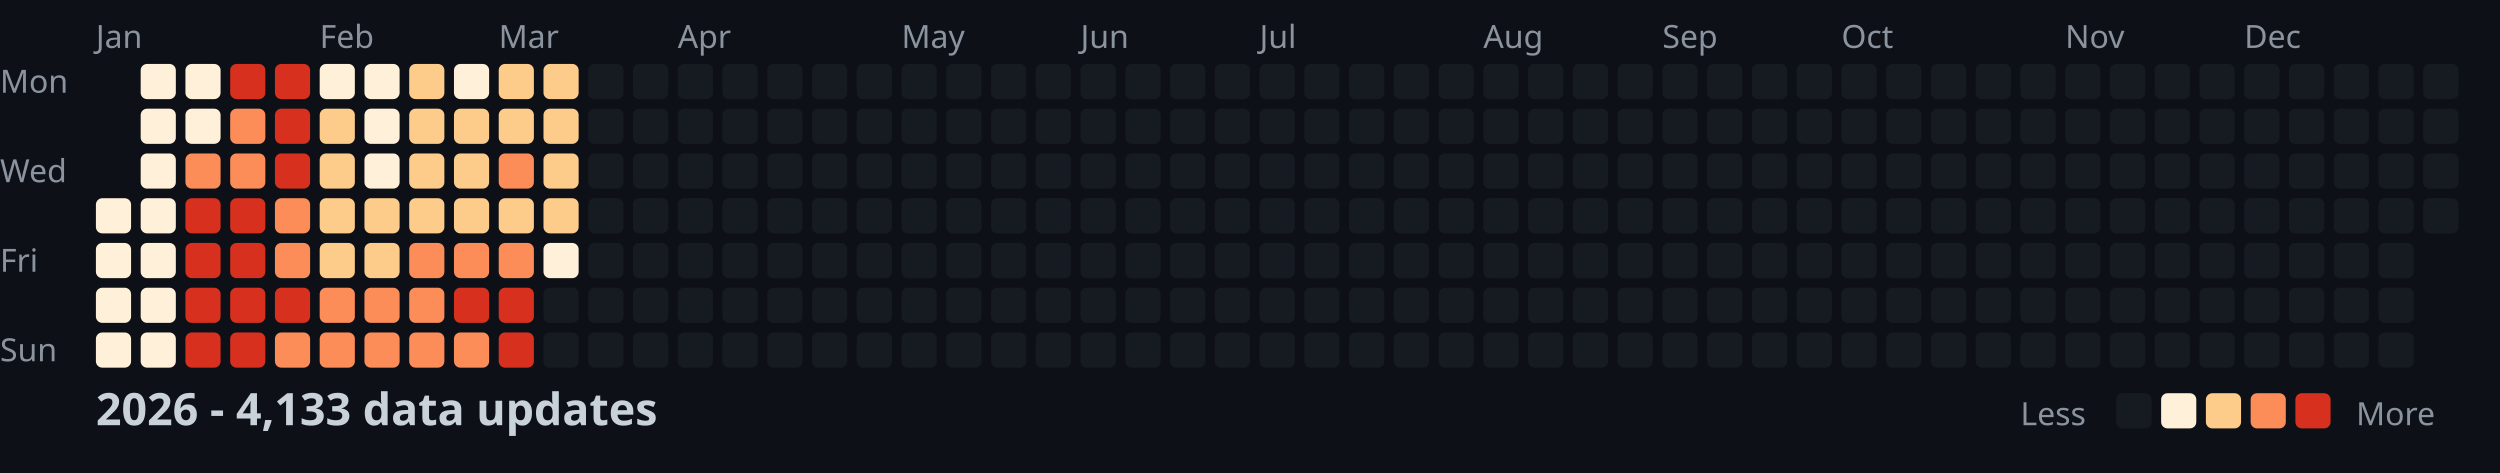
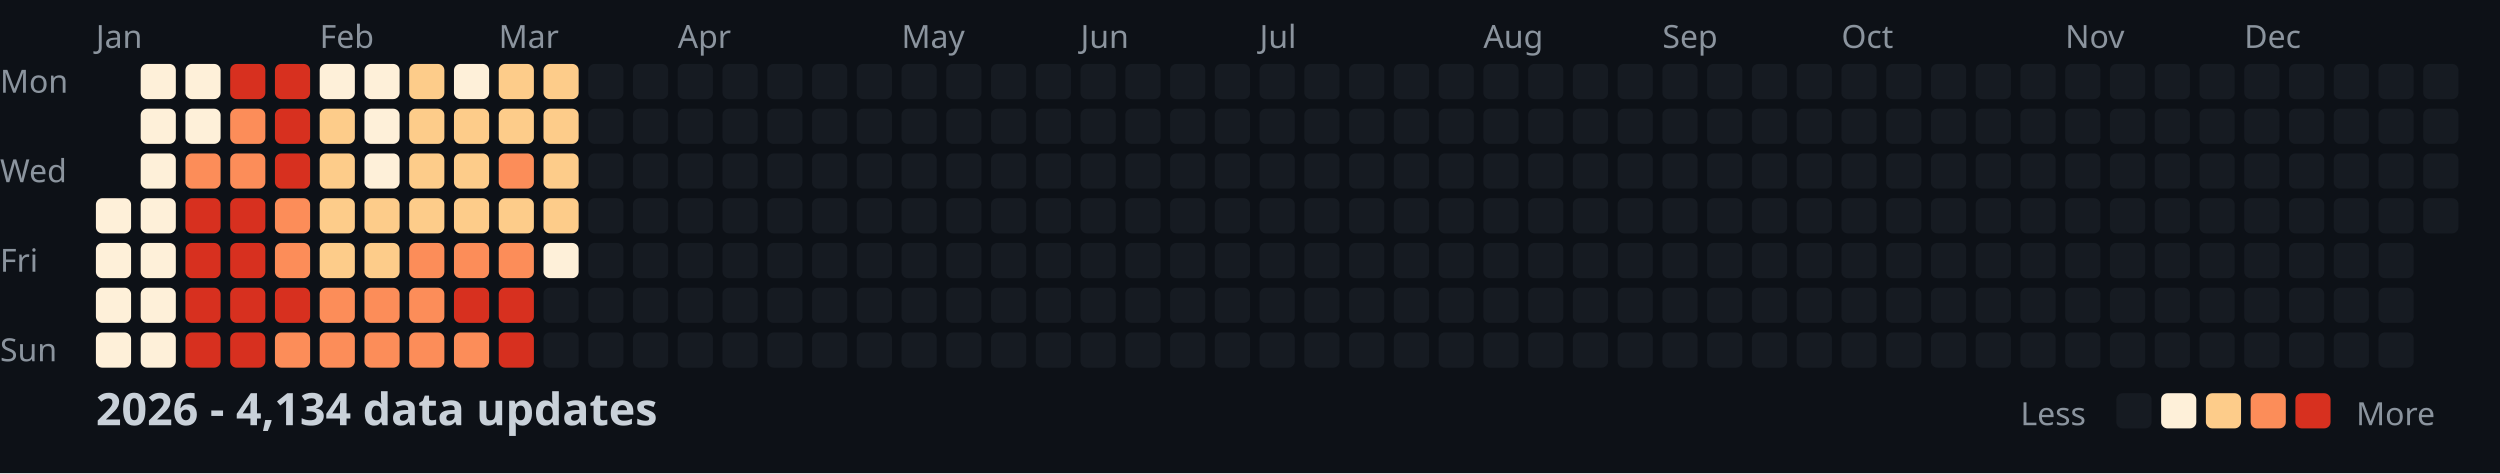
<svg xmlns="http://www.w3.org/2000/svg" width="782" height="148">
  <style>
    .month { font: 10px sans-serif; fill: #8b949e; }
    .day { font: 10px sans-serif; fill: #8b949e; }
    .title { font: bold 14px sans-serif; fill: #c9d1d9; }
    .legend { font: 10px sans-serif; fill: #8b949e; }
  </style>
  <rect width="100%" height="100%" fill="#0d1117" />
  <text x="0" y="29" class="day">Mon</text>
  <text x="0" y="57" class="day">Wed</text>
  <text x="0" y="85" class="day">Fri</text>
  <text x="0" y="113" class="day">Sun</text>
  <text x="30" y="15" class="month">Jan</text>
  <text x="100" y="15" class="month">Feb</text>
  <text x="156" y="15" class="month">Mar</text>
  <text x="212" y="15" class="month">Apr</text>
  <text x="282" y="15" class="month">May</text>
  <text x="338" y="15" class="month">Jun</text>
  <text x="394" y="15" class="month">Jul</text>
  <text x="464" y="15" class="month">Aug</text>
  <text x="520" y="15" class="month">Sep</text>
  <text x="576" y="15" class="month">Oct</text>
  <text x="646" y="15" class="month">Nov</text>
  <text x="702" y="15" class="month">Dec</text>
  <rect x="30" y="62" width="11" height="11" fill="#fef0d9" rx="2" />
  <rect x="30" y="76" width="11" height="11" fill="#fef0d9" rx="2" />
  <rect x="30" y="90" width="11" height="11" fill="#fef0d9" rx="2" />
  <rect x="30" y="104" width="11" height="11" fill="#fef0d9" rx="2" />
  <rect x="44" y="20" width="11" height="11" fill="#fef0d9" rx="2" />
  <rect x="44" y="34" width="11" height="11" fill="#fef0d9" rx="2" />
  <rect x="44" y="48" width="11" height="11" fill="#fef0d9" rx="2" />
  <rect x="44" y="62" width="11" height="11" fill="#fef0d9" rx="2" />
  <rect x="44" y="76" width="11" height="11" fill="#fef0d9" rx="2" />
  <rect x="44" y="90" width="11" height="11" fill="#fef0d9" rx="2" />
  <rect x="44" y="104" width="11" height="11" fill="#fef0d9" rx="2" />
  <rect x="58" y="20" width="11" height="11" fill="#fef0d9" rx="2" />
  <rect x="58" y="34" width="11" height="11" fill="#fef0d9" rx="2" />
  <rect x="58" y="48" width="11" height="11" fill="#fc8d59" rx="2" />
  <rect x="58" y="62" width="11" height="11" fill="#d7301f" rx="2" />
  <rect x="58" y="76" width="11" height="11" fill="#d7301f" rx="2" />
  <rect x="58" y="90" width="11" height="11" fill="#d7301f" rx="2" />
  <rect x="58" y="104" width="11" height="11" fill="#d7301f" rx="2" />
  <rect x="72" y="20" width="11" height="11" fill="#d7301f" rx="2" />
  <rect x="72" y="34" width="11" height="11" fill="#fc8d59" rx="2" />
  <rect x="72" y="48" width="11" height="11" fill="#fc8d59" rx="2" />
  <rect x="72" y="62" width="11" height="11" fill="#d7301f" rx="2" />
  <rect x="72" y="76" width="11" height="11" fill="#d7301f" rx="2" />
  <rect x="72" y="90" width="11" height="11" fill="#d7301f" rx="2" />
  <rect x="72" y="104" width="11" height="11" fill="#d7301f" rx="2" />
  <rect x="86" y="20" width="11" height="11" fill="#d7301f" rx="2" />
  <rect x="86" y="34" width="11" height="11" fill="#d7301f" rx="2" />
  <rect x="86" y="48" width="11" height="11" fill="#d7301f" rx="2" />
  <rect x="86" y="62" width="11" height="11" fill="#fc8d59" rx="2" />
  <rect x="86" y="76" width="11" height="11" fill="#fc8d59" rx="2" />
  <rect x="86" y="90" width="11" height="11" fill="#d7301f" rx="2" />
  <rect x="86" y="104" width="11" height="11" fill="#fc8d59" rx="2" />
  <rect x="100" y="20" width="11" height="11" fill="#fef0d9" rx="2" />
  <rect x="100" y="34" width="11" height="11" fill="#fdcc8a" rx="2" />
  <rect x="100" y="48" width="11" height="11" fill="#fdcc8a" rx="2" />
  <rect x="100" y="62" width="11" height="11" fill="#fdcc8a" rx="2" />
  <rect x="100" y="76" width="11" height="11" fill="#fdcc8a" rx="2" />
  <rect x="100" y="90" width="11" height="11" fill="#fc8d59" rx="2" />
  <rect x="100" y="104" width="11" height="11" fill="#fc8d59" rx="2" />
  <rect x="114" y="20" width="11" height="11" fill="#fef0d9" rx="2" />
  <rect x="114" y="34" width="11" height="11" fill="#fef0d9" rx="2" />
  <rect x="114" y="48" width="11" height="11" fill="#fef0d9" rx="2" />
  <rect x="114" y="62" width="11" height="11" fill="#fdcc8a" rx="2" />
  <rect x="114" y="76" width="11" height="11" fill="#fdcc8a" rx="2" />
  <rect x="114" y="90" width="11" height="11" fill="#fc8d59" rx="2" />
  <rect x="114" y="104" width="11" height="11" fill="#fc8d59" rx="2" />
  <rect x="128" y="20" width="11" height="11" fill="#fdcc8a" rx="2" />
  <rect x="128" y="34" width="11" height="11" fill="#fdcc8a" rx="2" />
  <rect x="128" y="48" width="11" height="11" fill="#fdcc8a" rx="2" />
  <rect x="128" y="62" width="11" height="11" fill="#fdcc8a" rx="2" />
  <rect x="128" y="76" width="11" height="11" fill="#fc8d59" rx="2" />
  <rect x="128" y="90" width="11" height="11" fill="#fc8d59" rx="2" />
  <rect x="128" y="104" width="11" height="11" fill="#fc8d59" rx="2" />
  <rect x="142" y="20" width="11" height="11" fill="#fef0d9" rx="2" />
  <rect x="142" y="34" width="11" height="11" fill="#fdcc8a" rx="2" />
  <rect x="142" y="48" width="11" height="11" fill="#fdcc8a" rx="2" />
  <rect x="142" y="62" width="11" height="11" fill="#fdcc8a" rx="2" />
  <rect x="142" y="76" width="11" height="11" fill="#fc8d59" rx="2" />
  <rect x="142" y="90" width="11" height="11" fill="#d7301f" rx="2" />
  <rect x="142" y="104" width="11" height="11" fill="#fc8d59" rx="2" />
  <rect x="156" y="20" width="11" height="11" fill="#fdcc8a" rx="2" />
  <rect x="156" y="34" width="11" height="11" fill="#fdcc8a" rx="2" />
  <rect x="156" y="48" width="11" height="11" fill="#fc8d59" rx="2" />
  <rect x="156" y="62" width="11" height="11" fill="#fdcc8a" rx="2" />
  <rect x="156" y="76" width="11" height="11" fill="#fc8d59" rx="2" />
  <rect x="156" y="90" width="11" height="11" fill="#d7301f" rx="2" />
  <rect x="156" y="104" width="11" height="11" fill="#d7301f" rx="2" />
  <rect x="170" y="20" width="11" height="11" fill="#fdcc8a" rx="2" />
  <rect x="170" y="34" width="11" height="11" fill="#fdcc8a" rx="2" />
  <rect x="170" y="48" width="11" height="11" fill="#fdcc8a" rx="2" />
  <rect x="170" y="62" width="11" height="11" fill="#fdcc8a" rx="2" />
  <rect x="170" y="76" width="11" height="11" fill="#fef0d9" rx="2" />
  <rect x="170" y="90" width="11" height="11" fill="#161b22" rx="2" />
  <rect x="170" y="104" width="11" height="11" fill="#161b22" rx="2" />
  <rect x="184" y="20" width="11" height="11" fill="#161b22" rx="2" />
  <rect x="184" y="34" width="11" height="11" fill="#161b22" rx="2" />
  <rect x="184" y="48" width="11" height="11" fill="#161b22" rx="2" />
  <rect x="184" y="62" width="11" height="11" fill="#161b22" rx="2" />
  <rect x="184" y="76" width="11" height="11" fill="#161b22" rx="2" />
  <rect x="184" y="90" width="11" height="11" fill="#161b22" rx="2" />
  <rect x="184" y="104" width="11" height="11" fill="#161b22" rx="2" />
  <rect x="198" y="20" width="11" height="11" fill="#161b22" rx="2" />
  <rect x="198" y="34" width="11" height="11" fill="#161b22" rx="2" />
  <rect x="198" y="48" width="11" height="11" fill="#161b22" rx="2" />
  <rect x="198" y="62" width="11" height="11" fill="#161b22" rx="2" />
  <rect x="198" y="76" width="11" height="11" fill="#161b22" rx="2" />
  <rect x="198" y="90" width="11" height="11" fill="#161b22" rx="2" />
  <rect x="198" y="104" width="11" height="11" fill="#161b22" rx="2" />
  <rect x="212" y="20" width="11" height="11" fill="#161b22" rx="2" />
  <rect x="212" y="34" width="11" height="11" fill="#161b22" rx="2" />
  <rect x="212" y="48" width="11" height="11" fill="#161b22" rx="2" />
  <rect x="212" y="62" width="11" height="11" fill="#161b22" rx="2" />
  <rect x="212" y="76" width="11" height="11" fill="#161b22" rx="2" />
  <rect x="212" y="90" width="11" height="11" fill="#161b22" rx="2" />
  <rect x="212" y="104" width="11" height="11" fill="#161b22" rx="2" />
  <rect x="226" y="20" width="11" height="11" fill="#161b22" rx="2" />
  <rect x="226" y="34" width="11" height="11" fill="#161b22" rx="2" />
  <rect x="226" y="48" width="11" height="11" fill="#161b22" rx="2" />
  <rect x="226" y="62" width="11" height="11" fill="#161b22" rx="2" />
  <rect x="226" y="76" width="11" height="11" fill="#161b22" rx="2" />
  <rect x="226" y="90" width="11" height="11" fill="#161b22" rx="2" />
  <rect x="226" y="104" width="11" height="11" fill="#161b22" rx="2" />
  <rect x="240" y="20" width="11" height="11" fill="#161b22" rx="2" />
  <rect x="240" y="34" width="11" height="11" fill="#161b22" rx="2" />
  <rect x="240" y="48" width="11" height="11" fill="#161b22" rx="2" />
  <rect x="240" y="62" width="11" height="11" fill="#161b22" rx="2" />
  <rect x="240" y="76" width="11" height="11" fill="#161b22" rx="2" />
  <rect x="240" y="90" width="11" height="11" fill="#161b22" rx="2" />
  <rect x="240" y="104" width="11" height="11" fill="#161b22" rx="2" />
  <rect x="254" y="20" width="11" height="11" fill="#161b22" rx="2" />
  <rect x="254" y="34" width="11" height="11" fill="#161b22" rx="2" />
  <rect x="254" y="48" width="11" height="11" fill="#161b22" rx="2" />
  <rect x="254" y="62" width="11" height="11" fill="#161b22" rx="2" />
  <rect x="254" y="76" width="11" height="11" fill="#161b22" rx="2" />
  <rect x="254" y="90" width="11" height="11" fill="#161b22" rx="2" />
  <rect x="254" y="104" width="11" height="11" fill="#161b22" rx="2" />
  <rect x="268" y="20" width="11" height="11" fill="#161b22" rx="2" />
  <rect x="268" y="34" width="11" height="11" fill="#161b22" rx="2" />
  <rect x="268" y="48" width="11" height="11" fill="#161b22" rx="2" />
  <rect x="268" y="62" width="11" height="11" fill="#161b22" rx="2" />
  <rect x="268" y="76" width="11" height="11" fill="#161b22" rx="2" />
  <rect x="268" y="90" width="11" height="11" fill="#161b22" rx="2" />
  <rect x="268" y="104" width="11" height="11" fill="#161b22" rx="2" />
  <rect x="282" y="20" width="11" height="11" fill="#161b22" rx="2" />
  <rect x="282" y="34" width="11" height="11" fill="#161b22" rx="2" />
  <rect x="282" y="48" width="11" height="11" fill="#161b22" rx="2" />
  <rect x="282" y="62" width="11" height="11" fill="#161b22" rx="2" />
  <rect x="282" y="76" width="11" height="11" fill="#161b22" rx="2" />
  <rect x="282" y="90" width="11" height="11" fill="#161b22" rx="2" />
  <rect x="282" y="104" width="11" height="11" fill="#161b22" rx="2" />
  <rect x="296" y="20" width="11" height="11" fill="#161b22" rx="2" />
  <rect x="296" y="34" width="11" height="11" fill="#161b22" rx="2" />
  <rect x="296" y="48" width="11" height="11" fill="#161b22" rx="2" />
  <rect x="296" y="62" width="11" height="11" fill="#161b22" rx="2" />
  <rect x="296" y="76" width="11" height="11" fill="#161b22" rx="2" />
  <rect x="296" y="90" width="11" height="11" fill="#161b22" rx="2" />
  <rect x="296" y="104" width="11" height="11" fill="#161b22" rx="2" />
  <rect x="310" y="20" width="11" height="11" fill="#161b22" rx="2" />
  <rect x="310" y="34" width="11" height="11" fill="#161b22" rx="2" />
  <rect x="310" y="48" width="11" height="11" fill="#161b22" rx="2" />
  <rect x="310" y="62" width="11" height="11" fill="#161b22" rx="2" />
  <rect x="310" y="76" width="11" height="11" fill="#161b22" rx="2" />
  <rect x="310" y="90" width="11" height="11" fill="#161b22" rx="2" />
  <rect x="310" y="104" width="11" height="11" fill="#161b22" rx="2" />
  <rect x="324" y="20" width="11" height="11" fill="#161b22" rx="2" />
  <rect x="324" y="34" width="11" height="11" fill="#161b22" rx="2" />
  <rect x="324" y="48" width="11" height="11" fill="#161b22" rx="2" />
  <rect x="324" y="62" width="11" height="11" fill="#161b22" rx="2" />
  <rect x="324" y="76" width="11" height="11" fill="#161b22" rx="2" />
  <rect x="324" y="90" width="11" height="11" fill="#161b22" rx="2" />
  <rect x="324" y="104" width="11" height="11" fill="#161b22" rx="2" />
  <rect x="338" y="20" width="11" height="11" fill="#161b22" rx="2" />
  <rect x="338" y="34" width="11" height="11" fill="#161b22" rx="2" />
  <rect x="338" y="48" width="11" height="11" fill="#161b22" rx="2" />
  <rect x="338" y="62" width="11" height="11" fill="#161b22" rx="2" />
  <rect x="338" y="76" width="11" height="11" fill="#161b22" rx="2" />
  <rect x="338" y="90" width="11" height="11" fill="#161b22" rx="2" />
  <rect x="338" y="104" width="11" height="11" fill="#161b22" rx="2" />
  <rect x="352" y="20" width="11" height="11" fill="#161b22" rx="2" />
  <rect x="352" y="34" width="11" height="11" fill="#161b22" rx="2" />
  <rect x="352" y="48" width="11" height="11" fill="#161b22" rx="2" />
  <rect x="352" y="62" width="11" height="11" fill="#161b22" rx="2" />
  <rect x="352" y="76" width="11" height="11" fill="#161b22" rx="2" />
  <rect x="352" y="90" width="11" height="11" fill="#161b22" rx="2" />
  <rect x="352" y="104" width="11" height="11" fill="#161b22" rx="2" />
  <rect x="366" y="20" width="11" height="11" fill="#161b22" rx="2" />
  <rect x="366" y="34" width="11" height="11" fill="#161b22" rx="2" />
  <rect x="366" y="48" width="11" height="11" fill="#161b22" rx="2" />
  <rect x="366" y="62" width="11" height="11" fill="#161b22" rx="2" />
  <rect x="366" y="76" width="11" height="11" fill="#161b22" rx="2" />
  <rect x="366" y="90" width="11" height="11" fill="#161b22" rx="2" />
  <rect x="366" y="104" width="11" height="11" fill="#161b22" rx="2" />
  <rect x="380" y="20" width="11" height="11" fill="#161b22" rx="2" />
  <rect x="380" y="34" width="11" height="11" fill="#161b22" rx="2" />
  <rect x="380" y="48" width="11" height="11" fill="#161b22" rx="2" />
  <rect x="380" y="62" width="11" height="11" fill="#161b22" rx="2" />
  <rect x="380" y="76" width="11" height="11" fill="#161b22" rx="2" />
  <rect x="380" y="90" width="11" height="11" fill="#161b22" rx="2" />
  <rect x="380" y="104" width="11" height="11" fill="#161b22" rx="2" />
  <rect x="394" y="20" width="11" height="11" fill="#161b22" rx="2" />
  <rect x="394" y="34" width="11" height="11" fill="#161b22" rx="2" />
  <rect x="394" y="48" width="11" height="11" fill="#161b22" rx="2" />
  <rect x="394" y="62" width="11" height="11" fill="#161b22" rx="2" />
  <rect x="394" y="76" width="11" height="11" fill="#161b22" rx="2" />
  <rect x="394" y="90" width="11" height="11" fill="#161b22" rx="2" />
  <rect x="394" y="104" width="11" height="11" fill="#161b22" rx="2" />
  <rect x="408" y="20" width="11" height="11" fill="#161b22" rx="2" />
  <rect x="408" y="34" width="11" height="11" fill="#161b22" rx="2" />
  <rect x="408" y="48" width="11" height="11" fill="#161b22" rx="2" />
  <rect x="408" y="62" width="11" height="11" fill="#161b22" rx="2" />
  <rect x="408" y="76" width="11" height="11" fill="#161b22" rx="2" />
  <rect x="408" y="90" width="11" height="11" fill="#161b22" rx="2" />
  <rect x="408" y="104" width="11" height="11" fill="#161b22" rx="2" />
  <rect x="422" y="20" width="11" height="11" fill="#161b22" rx="2" />
  <rect x="422" y="34" width="11" height="11" fill="#161b22" rx="2" />
  <rect x="422" y="48" width="11" height="11" fill="#161b22" rx="2" />
  <rect x="422" y="62" width="11" height="11" fill="#161b22" rx="2" />
  <rect x="422" y="76" width="11" height="11" fill="#161b22" rx="2" />
  <rect x="422" y="90" width="11" height="11" fill="#161b22" rx="2" />
  <rect x="422" y="104" width="11" height="11" fill="#161b22" rx="2" />
  <rect x="436" y="20" width="11" height="11" fill="#161b22" rx="2" />
  <rect x="436" y="34" width="11" height="11" fill="#161b22" rx="2" />
  <rect x="436" y="48" width="11" height="11" fill="#161b22" rx="2" />
  <rect x="436" y="62" width="11" height="11" fill="#161b22" rx="2" />
  <rect x="436" y="76" width="11" height="11" fill="#161b22" rx="2" />
  <rect x="436" y="90" width="11" height="11" fill="#161b22" rx="2" />
  <rect x="436" y="104" width="11" height="11" fill="#161b22" rx="2" />
  <rect x="450" y="20" width="11" height="11" fill="#161b22" rx="2" />
  <rect x="450" y="34" width="11" height="11" fill="#161b22" rx="2" />
  <rect x="450" y="48" width="11" height="11" fill="#161b22" rx="2" />
  <rect x="450" y="62" width="11" height="11" fill="#161b22" rx="2" />
  <rect x="450" y="76" width="11" height="11" fill="#161b22" rx="2" />
  <rect x="450" y="90" width="11" height="11" fill="#161b22" rx="2" />
  <rect x="450" y="104" width="11" height="11" fill="#161b22" rx="2" />
  <rect x="464" y="20" width="11" height="11" fill="#161b22" rx="2" />
  <rect x="464" y="34" width="11" height="11" fill="#161b22" rx="2" />
  <rect x="464" y="48" width="11" height="11" fill="#161b22" rx="2" />
  <rect x="464" y="62" width="11" height="11" fill="#161b22" rx="2" />
  <rect x="464" y="76" width="11" height="11" fill="#161b22" rx="2" />
  <rect x="464" y="90" width="11" height="11" fill="#161b22" rx="2" />
  <rect x="464" y="104" width="11" height="11" fill="#161b22" rx="2" />
  <rect x="478" y="20" width="11" height="11" fill="#161b22" rx="2" />
  <rect x="478" y="34" width="11" height="11" fill="#161b22" rx="2" />
  <rect x="478" y="48" width="11" height="11" fill="#161b22" rx="2" />
  <rect x="478" y="62" width="11" height="11" fill="#161b22" rx="2" />
  <rect x="478" y="76" width="11" height="11" fill="#161b22" rx="2" />
  <rect x="478" y="90" width="11" height="11" fill="#161b22" rx="2" />
  <rect x="478" y="104" width="11" height="11" fill="#161b22" rx="2" />
  <rect x="492" y="20" width="11" height="11" fill="#161b22" rx="2" />
  <rect x="492" y="34" width="11" height="11" fill="#161b22" rx="2" />
  <rect x="492" y="48" width="11" height="11" fill="#161b22" rx="2" />
  <rect x="492" y="62" width="11" height="11" fill="#161b22" rx="2" />
  <rect x="492" y="76" width="11" height="11" fill="#161b22" rx="2" />
  <rect x="492" y="90" width="11" height="11" fill="#161b22" rx="2" />
  <rect x="492" y="104" width="11" height="11" fill="#161b22" rx="2" />
  <rect x="506" y="20" width="11" height="11" fill="#161b22" rx="2" />
  <rect x="506" y="34" width="11" height="11" fill="#161b22" rx="2" />
  <rect x="506" y="48" width="11" height="11" fill="#161b22" rx="2" />
  <rect x="506" y="62" width="11" height="11" fill="#161b22" rx="2" />
  <rect x="506" y="76" width="11" height="11" fill="#161b22" rx="2" />
  <rect x="506" y="90" width="11" height="11" fill="#161b22" rx="2" />
  <rect x="506" y="104" width="11" height="11" fill="#161b22" rx="2" />
  <rect x="520" y="20" width="11" height="11" fill="#161b22" rx="2" />
  <rect x="520" y="34" width="11" height="11" fill="#161b22" rx="2" />
  <rect x="520" y="48" width="11" height="11" fill="#161b22" rx="2" />
  <rect x="520" y="62" width="11" height="11" fill="#161b22" rx="2" />
  <rect x="520" y="76" width="11" height="11" fill="#161b22" rx="2" />
  <rect x="520" y="90" width="11" height="11" fill="#161b22" rx="2" />
  <rect x="520" y="104" width="11" height="11" fill="#161b22" rx="2" />
  <rect x="534" y="20" width="11" height="11" fill="#161b22" rx="2" />
  <rect x="534" y="34" width="11" height="11" fill="#161b22" rx="2" />
  <rect x="534" y="48" width="11" height="11" fill="#161b22" rx="2" />
  <rect x="534" y="62" width="11" height="11" fill="#161b22" rx="2" />
  <rect x="534" y="76" width="11" height="11" fill="#161b22" rx="2" />
  <rect x="534" y="90" width="11" height="11" fill="#161b22" rx="2" />
  <rect x="534" y="104" width="11" height="11" fill="#161b22" rx="2" />
  <rect x="548" y="20" width="11" height="11" fill="#161b22" rx="2" />
  <rect x="548" y="34" width="11" height="11" fill="#161b22" rx="2" />
  <rect x="548" y="48" width="11" height="11" fill="#161b22" rx="2" />
  <rect x="548" y="62" width="11" height="11" fill="#161b22" rx="2" />
  <rect x="548" y="76" width="11" height="11" fill="#161b22" rx="2" />
  <rect x="548" y="90" width="11" height="11" fill="#161b22" rx="2" />
  <rect x="548" y="104" width="11" height="11" fill="#161b22" rx="2" />
  <rect x="562" y="20" width="11" height="11" fill="#161b22" rx="2" />
  <rect x="562" y="34" width="11" height="11" fill="#161b22" rx="2" />
  <rect x="562" y="48" width="11" height="11" fill="#161b22" rx="2" />
  <rect x="562" y="62" width="11" height="11" fill="#161b22" rx="2" />
  <rect x="562" y="76" width="11" height="11" fill="#161b22" rx="2" />
  <rect x="562" y="90" width="11" height="11" fill="#161b22" rx="2" />
  <rect x="562" y="104" width="11" height="11" fill="#161b22" rx="2" />
  <rect x="576" y="20" width="11" height="11" fill="#161b22" rx="2" />
  <rect x="576" y="34" width="11" height="11" fill="#161b22" rx="2" />
  <rect x="576" y="48" width="11" height="11" fill="#161b22" rx="2" />
  <rect x="576" y="62" width="11" height="11" fill="#161b22" rx="2" />
  <rect x="576" y="76" width="11" height="11" fill="#161b22" rx="2" />
  <rect x="576" y="90" width="11" height="11" fill="#161b22" rx="2" />
  <rect x="576" y="104" width="11" height="11" fill="#161b22" rx="2" />
  <rect x="590" y="20" width="11" height="11" fill="#161b22" rx="2" />
  <rect x="590" y="34" width="11" height="11" fill="#161b22" rx="2" />
  <rect x="590" y="48" width="11" height="11" fill="#161b22" rx="2" />
  <rect x="590" y="62" width="11" height="11" fill="#161b22" rx="2" />
  <rect x="590" y="76" width="11" height="11" fill="#161b22" rx="2" />
  <rect x="590" y="90" width="11" height="11" fill="#161b22" rx="2" />
  <rect x="590" y="104" width="11" height="11" fill="#161b22" rx="2" />
  <rect x="604" y="20" width="11" height="11" fill="#161b22" rx="2" />
  <rect x="604" y="34" width="11" height="11" fill="#161b22" rx="2" />
  <rect x="604" y="48" width="11" height="11" fill="#161b22" rx="2" />
  <rect x="604" y="62" width="11" height="11" fill="#161b22" rx="2" />
  <rect x="604" y="76" width="11" height="11" fill="#161b22" rx="2" />
  <rect x="604" y="90" width="11" height="11" fill="#161b22" rx="2" />
  <rect x="604" y="104" width="11" height="11" fill="#161b22" rx="2" />
  <rect x="618" y="20" width="11" height="11" fill="#161b22" rx="2" />
  <rect x="618" y="34" width="11" height="11" fill="#161b22" rx="2" />
  <rect x="618" y="48" width="11" height="11" fill="#161b22" rx="2" />
  <rect x="618" y="62" width="11" height="11" fill="#161b22" rx="2" />
  <rect x="618" y="76" width="11" height="11" fill="#161b22" rx="2" />
  <rect x="618" y="90" width="11" height="11" fill="#161b22" rx="2" />
  <rect x="618" y="104" width="11" height="11" fill="#161b22" rx="2" />
  <rect x="632" y="20" width="11" height="11" fill="#161b22" rx="2" />
  <rect x="632" y="34" width="11" height="11" fill="#161b22" rx="2" />
  <rect x="632" y="48" width="11" height="11" fill="#161b22" rx="2" />
  <rect x="632" y="62" width="11" height="11" fill="#161b22" rx="2" />
  <rect x="632" y="76" width="11" height="11" fill="#161b22" rx="2" />
  <rect x="632" y="90" width="11" height="11" fill="#161b22" rx="2" />
  <rect x="632" y="104" width="11" height="11" fill="#161b22" rx="2" />
  <rect x="646" y="20" width="11" height="11" fill="#161b22" rx="2" />
  <rect x="646" y="34" width="11" height="11" fill="#161b22" rx="2" />
  <rect x="646" y="48" width="11" height="11" fill="#161b22" rx="2" />
  <rect x="646" y="62" width="11" height="11" fill="#161b22" rx="2" />
  <rect x="646" y="76" width="11" height="11" fill="#161b22" rx="2" />
  <rect x="646" y="90" width="11" height="11" fill="#161b22" rx="2" />
  <rect x="646" y="104" width="11" height="11" fill="#161b22" rx="2" />
  <rect x="660" y="20" width="11" height="11" fill="#161b22" rx="2" />
  <rect x="660" y="34" width="11" height="11" fill="#161b22" rx="2" />
  <rect x="660" y="48" width="11" height="11" fill="#161b22" rx="2" />
  <rect x="660" y="62" width="11" height="11" fill="#161b22" rx="2" />
  <rect x="660" y="76" width="11" height="11" fill="#161b22" rx="2" />
  <rect x="660" y="90" width="11" height="11" fill="#161b22" rx="2" />
  <rect x="660" y="104" width="11" height="11" fill="#161b22" rx="2" />
  <rect x="674" y="20" width="11" height="11" fill="#161b22" rx="2" />
  <rect x="674" y="34" width="11" height="11" fill="#161b22" rx="2" />
  <rect x="674" y="48" width="11" height="11" fill="#161b22" rx="2" />
  <rect x="674" y="62" width="11" height="11" fill="#161b22" rx="2" />
  <rect x="674" y="76" width="11" height="11" fill="#161b22" rx="2" />
  <rect x="674" y="90" width="11" height="11" fill="#161b22" rx="2" />
  <rect x="674" y="104" width="11" height="11" fill="#161b22" rx="2" />
  <rect x="688" y="20" width="11" height="11" fill="#161b22" rx="2" />
  <rect x="688" y="34" width="11" height="11" fill="#161b22" rx="2" />
  <rect x="688" y="48" width="11" height="11" fill="#161b22" rx="2" />
  <rect x="688" y="62" width="11" height="11" fill="#161b22" rx="2" />
  <rect x="688" y="76" width="11" height="11" fill="#161b22" rx="2" />
  <rect x="688" y="90" width="11" height="11" fill="#161b22" rx="2" />
  <rect x="688" y="104" width="11" height="11" fill="#161b22" rx="2" />
  <rect x="702" y="20" width="11" height="11" fill="#161b22" rx="2" />
  <rect x="702" y="34" width="11" height="11" fill="#161b22" rx="2" />
  <rect x="702" y="48" width="11" height="11" fill="#161b22" rx="2" />
  <rect x="702" y="62" width="11" height="11" fill="#161b22" rx="2" />
  <rect x="702" y="76" width="11" height="11" fill="#161b22" rx="2" />
  <rect x="702" y="90" width="11" height="11" fill="#161b22" rx="2" />
  <rect x="702" y="104" width="11" height="11" fill="#161b22" rx="2" />
  <rect x="716" y="20" width="11" height="11" fill="#161b22" rx="2" />
  <rect x="716" y="34" width="11" height="11" fill="#161b22" rx="2" />
  <rect x="716" y="48" width="11" height="11" fill="#161b22" rx="2" />
  <rect x="716" y="62" width="11" height="11" fill="#161b22" rx="2" />
  <rect x="716" y="76" width="11" height="11" fill="#161b22" rx="2" />
  <rect x="716" y="90" width="11" height="11" fill="#161b22" rx="2" />
  <rect x="716" y="104" width="11" height="11" fill="#161b22" rx="2" />
  <rect x="730" y="20" width="11" height="11" fill="#161b22" rx="2" />
  <rect x="730" y="34" width="11" height="11" fill="#161b22" rx="2" />
  <rect x="730" y="48" width="11" height="11" fill="#161b22" rx="2" />
  <rect x="730" y="62" width="11" height="11" fill="#161b22" rx="2" />
  <rect x="730" y="76" width="11" height="11" fill="#161b22" rx="2" />
  <rect x="730" y="90" width="11" height="11" fill="#161b22" rx="2" />
  <rect x="730" y="104" width="11" height="11" fill="#161b22" rx="2" />
  <rect x="744" y="20" width="11" height="11" fill="#161b22" rx="2" />
  <rect x="744" y="34" width="11" height="11" fill="#161b22" rx="2" />
  <rect x="744" y="48" width="11" height="11" fill="#161b22" rx="2" />
  <rect x="744" y="62" width="11" height="11" fill="#161b22" rx="2" />
  <rect x="744" y="76" width="11" height="11" fill="#161b22" rx="2" />
  <rect x="744" y="90" width="11" height="11" fill="#161b22" rx="2" />
  <rect x="744" y="104" width="11" height="11" fill="#161b22" rx="2" />
  <rect x="758" y="20" width="11" height="11" fill="#161b22" rx="2" />
  <rect x="758" y="34" width="11" height="11" fill="#161b22" rx="2" />
  <rect x="758" y="48" width="11" height="11" fill="#161b22" rx="2" />
  <rect x="758" y="62" width="11" height="11" fill="#161b22" rx="2" />
-   <text x="30" y="133" class="title">2026 - 4,133 data updates</text>
+   <text x="30" y="133" class="title">2026 - 4,134 data updates</text>
  <text x="632" y="133" class="legend">Less</text>
  <rect x="662" y="123" width="11" height="11" fill="#161b22" rx="2" />
  <rect x="676" y="123" width="11" height="11" fill="#fef0d9" rx="2" />
  <rect x="690" y="123" width="11" height="11" fill="#fdcc8a" rx="2" />
  <rect x="704" y="123" width="11" height="11" fill="#fc8d59" rx="2" />
  <rect x="718" y="123" width="11" height="11" fill="#d7301f" rx="2" />
  <text x="737" y="133" class="legend">More</text>
</svg>
